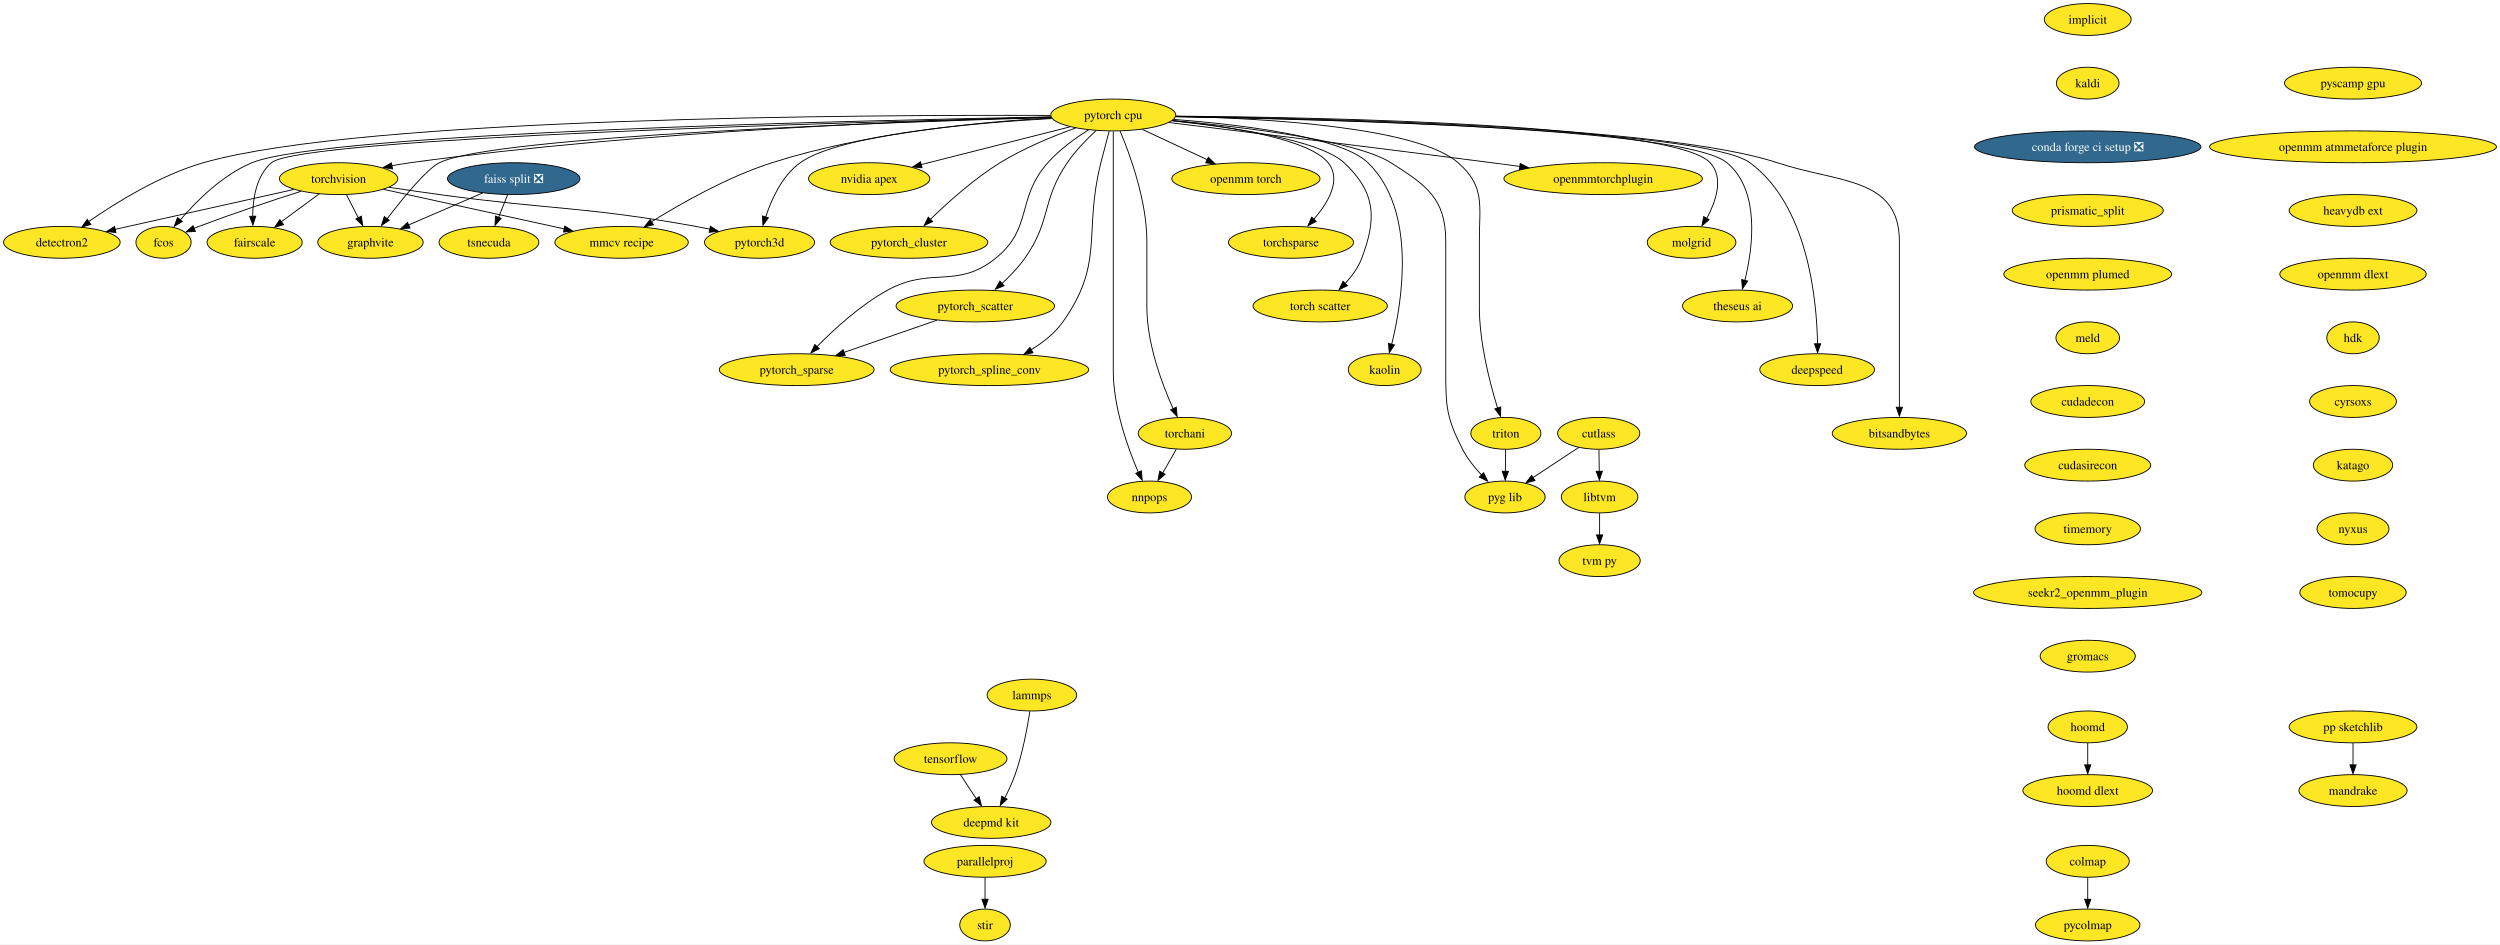
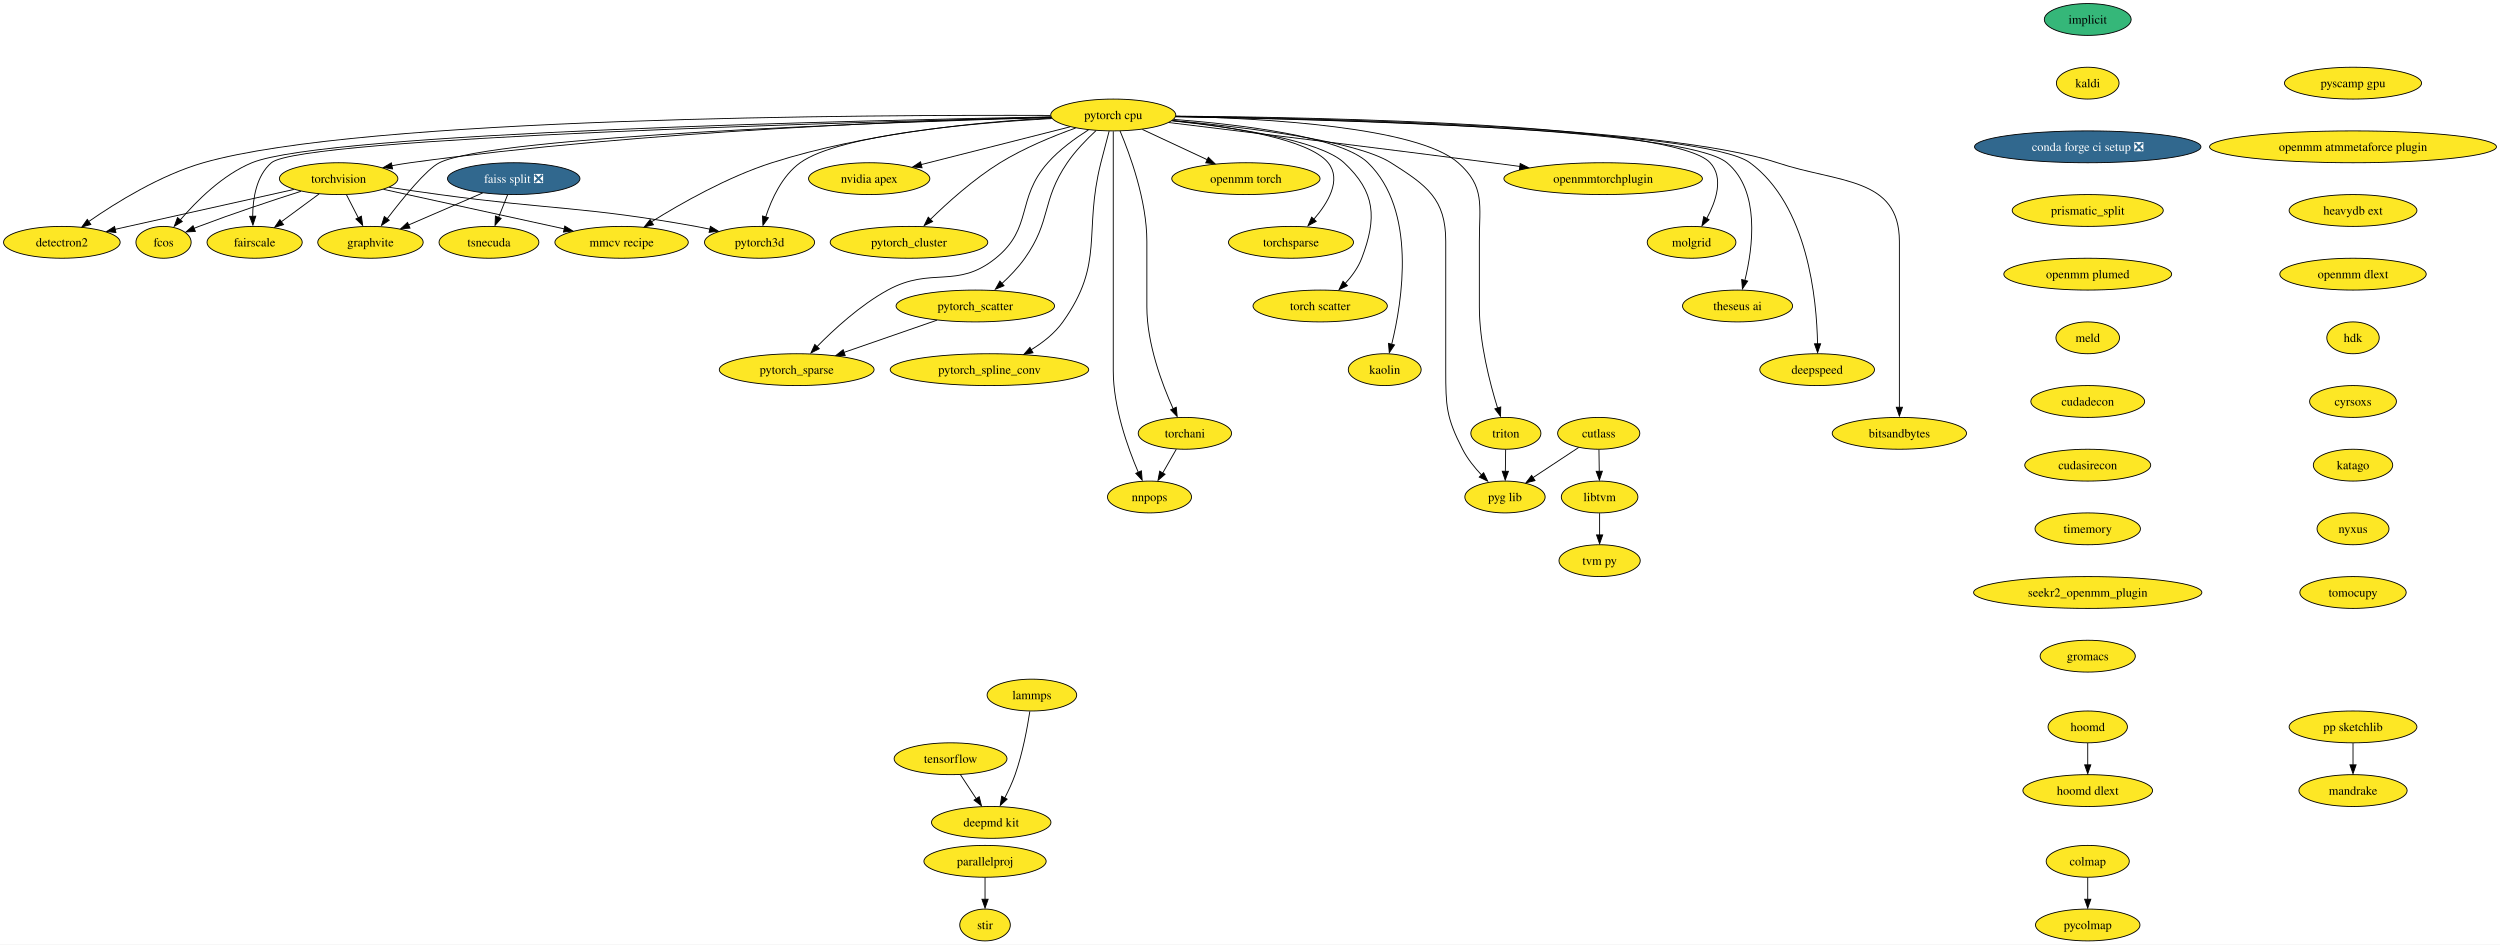
<svg xmlns="http://www.w3.org/2000/svg" xmlns:xlink="http://www.w3.org/1999/xlink" width="2827pt" height="1068pt" viewBox="0.00 0.00 2827.16 1068.00">
  <g id="graph0" class="graph" transform="scale(1 1) rotate(0) translate(4 1064)">
    <polygon fill="white" stroke="none" points="-4,4 -4,-1064 2823.16,-1064 2823.16,4 -4,4" />
    <g id="node1" class="node">
      <g id="a_node1">
        <a xlink:href="https://github.com/conda-forge/implicit-feedstock" xlink:title="implicit">
-           <ellipse fill="#fde725" stroke="black" cx="2356.94" cy="-1042" rx="49.1" ry="18" />
+           <ellipse fill="#35b779" stroke="black" cx="2356.94" cy="-1042" rx="49.1" ry="18" />
          <text text-anchor="middle" x="2356.94" y="-1037.33" font-family="Times,serif" font-size="14.00">implicit</text>
        </a>
      </g>
    </g>
    <g id="node2" class="node">
      <g id="a_node2">
        <a xlink:href="https://github.com/conda-forge/kaldi-feedstock" xlink:title="kaldi">
          <ellipse fill="#fde725" stroke="black" cx="2356.94" cy="-970" rx="35.42" ry="18" />
          <text text-anchor="middle" x="2356.94" y="-965.33" font-family="Times,serif" font-size="14.00">kaldi</text>
        </a>
      </g>
    </g>
    <g id="node3" class="node">
      <g id="a_node3">
        <a xlink:href="https://github.com/conda-forge/conda-forge-ci-setup-feedstock/pull/257" xlink:title="conda forge ci setup ❎">
          <ellipse fill="#31688e" stroke="black" cx="2356.94" cy="-898" rx="128.02" ry="18" />
          <text text-anchor="middle" x="2356.94" y="-893.33" font-family="Times,serif" font-size="14.00" fill="white">conda forge ci setup ❎</text>
        </a>
      </g>
    </g>
    <g id="node13" class="node">
      <g id="a_node13">
        <a xlink:href="https://github.com/conda-forge/prismatic_split-feedstock" xlink:title="prismatic_split">
          <ellipse fill="#fde725" stroke="black" cx="2356.94" cy="-826" rx="85.41" ry="18" />
          <text text-anchor="middle" x="2356.94" y="-821.33" font-family="Times,serif" font-size="14.00">prismatic_split</text>
        </a>
      </g>
    </g>
    <g id="node4" class="node">
      <g id="a_node4">
        <a xlink:href="https://github.com/conda-forge/torchvision-feedstock" xlink:title="torchvision">
          <ellipse fill="#fde725" stroke="black" cx="378.94" cy="-862" rx="66.99" ry="18" />
          <text text-anchor="middle" x="378.94" y="-857.33" font-family="Times,serif" font-size="14.00">torchvision</text>
        </a>
      </g>
    </g>
    <g id="node5" class="node">
      <g id="a_node5">
        <a xlink:href="https://github.com/conda-forge/detectron2-feedstock" xlink:title="detectron2">
          <ellipse fill="#fde725" stroke="black" cx="65.94" cy="-790" rx="65.94" ry="18" />
          <text text-anchor="middle" x="65.94" y="-785.33" font-family="Times,serif" font-size="14.00">detectron2</text>
        </a>
      </g>
    </g>
    <g id="edge3" class="edge">
      <path fill="none" stroke="black" d="M328.32,-849.79C280.13,-839.1 205.58,-822.52 140.94,-808 136.07,-806.91 131.02,-805.77 125.94,-804.62" />
      <polygon fill="black" stroke="black" points="127.08,-801.06 116.55,-802.27 125.54,-807.89 127.08,-801.06" />
    </g>
    <g id="node6" class="node">
      <g id="a_node6">
        <a xlink:href="https://github.com/conda-forge/fcos-feedstock" xlink:title="fcos">
          <ellipse fill="#fde725" stroke="black" cx="180.94" cy="-790" rx="31.22" ry="18" />
          <text text-anchor="middle" x="180.94" y="-785.33" font-family="Times,serif" font-size="14.00">fcos</text>
        </a>
      </g>
    </g>
    <g id="edge4" class="edge">
      <path fill="none" stroke="black" d="M336.37,-847.72C304.39,-837.5 259.62,-822.68 220.94,-808 219.03,-807.28 217.09,-806.52 215.13,-805.74" />
      <polygon fill="black" stroke="black" points="216.94,-802.29 206.35,-801.73 214.28,-808.76 216.94,-802.29" />
    </g>
    <g id="node7" class="node">
      <g id="a_node7">
        <a xlink:href="https://github.com/conda-forge/fairscale-feedstock" xlink:title="fairscale">
          <ellipse fill="#fde725" stroke="black" cx="283.94" cy="-790" rx="53.84" ry="18" />
          <text text-anchor="middle" x="283.94" y="-785.33" font-family="Times,serif" font-size="14.00">fairscale</text>
        </a>
      </g>
    </g>
    <g id="edge5" class="edge">
      <path fill="none" stroke="black" d="M356.91,-844.76C344.23,-835.42 328.11,-823.55 314.25,-813.33" />
      <polygon fill="black" stroke="black" points="316.65,-810.02 306.53,-806.91 312.5,-815.66 316.65,-810.02" />
    </g>
    <g id="node8" class="node">
      <g id="a_node8">
        <a xlink:href="https://github.com/conda-forge/graphvite-feedstock" xlink:title="graphvite">
          <ellipse fill="#fde725" stroke="black" cx="414.94" cy="-790" rx="59.63" ry="18" />
          <text text-anchor="middle" x="414.94" y="-785.33" font-family="Times,serif" font-size="14.00">graphvite</text>
        </a>
      </g>
    </g>
    <g id="edge6" class="edge">
      <path fill="none" stroke="black" d="M387.84,-843.7C391.85,-835.9 396.68,-826.51 401.14,-817.83" />
      <polygon fill="black" stroke="black" points="404.68,-819.6 406.14,-809.1 398.46,-816.4 404.68,-819.6" />
    </g>
    <g id="node9" class="node">
      <g id="a_node9">
        <a xlink:href="https://github.com/conda-forge/mmcv-recipe-feedstock" xlink:title="mmcv recipe">
          <ellipse fill="#fde725" stroke="black" cx="698.94" cy="-790" rx="75.41" ry="18" />
          <text text-anchor="middle" x="698.94" y="-785.33" font-family="Times,serif" font-size="14.00">mmcv recipe</text>
        </a>
      </g>
    </g>
    <g id="edge7" class="edge">
      <path fill="none" stroke="black" d="M429.64,-849.91C485.01,-837.8 573.81,-818.37 634.17,-805.17" />
      <polygon fill="black" stroke="black" points="634.71,-808.41 643.73,-802.86 633.21,-801.58 634.71,-808.41" />
    </g>
    <g id="node10" class="node">
      <g id="a_node10">
        <a xlink:href="https://github.com/conda-forge/pytorch3d-feedstock" xlink:title="pytorch3d">
          <ellipse fill="#fde725" stroke="black" cx="854.94" cy="-790" rx="62.26" ry="18" />
          <text text-anchor="middle" x="854.94" y="-785.33" font-family="Times,serif" font-size="14.00">pytorch3d</text>
        </a>
      </g>
    </g>
    <g id="edge8" class="edge">
      <path fill="none" stroke="black" d="M436.02,-852.21C454.2,-849.48 474.4,-846.53 492.94,-844 621.62,-826.42 655.11,-830.96 782.94,-808 788.18,-807.06 793.61,-805.98 799.03,-804.83" />
      <polygon fill="black" stroke="black" points="799.38,-808.11 808.39,-802.54 797.87,-801.28 799.38,-808.11" />
    </g>
    <g id="node11" class="node">
      <g id="a_node11">
        <a xlink:href="https://github.com/conda-forge/tensorflow-feedstock" xlink:title="tensorflow">
          <ellipse fill="#fde725" stroke="black" cx="1070.94" cy="-206" rx="63.84" ry="18" />
          <text text-anchor="middle" x="1070.94" y="-201.33" font-family="Times,serif" font-size="14.00">tensorflow</text>
        </a>
      </g>
    </g>
    <g id="node12" class="node">
      <g id="a_node12">
        <a xlink:href="https://github.com/conda-forge/deepmd-kit-feedstock" xlink:title="deepmd kit">
          <ellipse fill="#fde725" stroke="black" cx="1116.94" cy="-134" rx="67.52" ry="18" />
          <text text-anchor="middle" x="1116.94" y="-129.32" font-family="Times,serif" font-size="14.00">deepmd kit</text>
        </a>
      </g>
    </g>
    <g id="edge9" class="edge">
      <path fill="none" stroke="black" d="M1082.07,-188.05C1087.44,-179.89 1094,-169.91 1099.97,-160.82" />
      <polygon fill="black" stroke="black" points="1103.34,-163.07 1105.91,-152.79 1097.49,-159.22 1103.34,-163.07" />
    </g>
    <g id="node37" class="node">
      <g id="a_node37">
        <a xlink:href="https://github.com/conda-forge/openmm-plumed-feedstock" xlink:title="openmm plumed">
          <ellipse fill="#fde725" stroke="black" cx="2356.94" cy="-754" rx="94.88" ry="18" />
          <text text-anchor="middle" x="2356.94" y="-749.33" font-family="Times,serif" font-size="14.00">openmm plumed</text>
        </a>
      </g>
    </g>
    <g id="node14" class="node">
      <g id="a_node14">
        <a xlink:href="https://github.com/conda-forge/lammps-feedstock" xlink:title="lammps">
          <ellipse fill="#fde725" stroke="black" cx="1162.94" cy="-278" rx="50.68" ry="18" />
          <text text-anchor="middle" x="1162.94" y="-273.32" font-family="Times,serif" font-size="14.00">lammps</text>
        </a>
      </g>
    </g>
    <g id="edge11" class="edge">
      <path fill="none" stroke="black" d="M1160.6,-259.57C1157.83,-241.36 1152.49,-212.12 1143.94,-188 1140.8,-179.14 1136.48,-169.89 1132.22,-161.63" />
      <polygon fill="black" stroke="black" points="1134.94,-160.31 1127.13,-153.16 1128.77,-163.62 1134.94,-160.31" />
    </g>
    <g id="node15" class="node">
      <g id="a_node15">
        <a xlink:href="https://github.com/conda-forge/hoomd-feedstock" xlink:title="hoomd">
          <ellipse fill="#fde725" stroke="black" cx="2356.94" cy="-242" rx="44.9" ry="18" />
          <text text-anchor="middle" x="2356.94" y="-237.32" font-family="Times,serif" font-size="14.00">hoomd</text>
        </a>
      </g>
    </g>
    <g id="node16" class="node">
      <g id="a_node16">
        <a xlink:href="https://github.com/conda-forge/hoomd-dlext-feedstock" xlink:title="hoomd dlext">
          <ellipse fill="#fde725" stroke="black" cx="2356.94" cy="-170" rx="73.3" ry="18" />
          <text text-anchor="middle" x="2356.94" y="-165.32" font-family="Times,serif" font-size="14.00">hoomd dlext</text>
        </a>
      </g>
    </g>
    <g id="edge12" class="edge">
      <path fill="none" stroke="black" d="M2356.94,-223.7C2356.94,-216.24 2356.94,-207.32 2356.94,-198.97" />
      <polygon fill="black" stroke="black" points="2360.44,-199.1 2356.94,-189.1 2353.44,-199.1 2360.44,-199.1" />
    </g>
    <g id="node17" class="node">
      <g id="a_node17">
        <a xlink:href="https://github.com/conda-forge/pytorch-cpu-feedstock" xlink:title="pytorch cpu">
          <ellipse fill="#fde725" stroke="black" cx="1254.94" cy="-934" rx="70.68" ry="18" />
          <text text-anchor="middle" x="1254.94" y="-929.33" font-family="Times,serif" font-size="14.00">pytorch cpu</text>
        </a>
      </g>
    </g>
    <g id="edge13" class="edge">
      <path fill="none" stroke="black" d="M1184.41,-931.62C1045.26,-928.15 725.79,-916.58 459.94,-880 453.05,-879.05 445.88,-877.86 438.77,-876.54" />
      <polygon fill="black" stroke="black" points="439.92,-873 429.44,-874.54 438.59,-879.88 439.92,-873" />
    </g>
    <g id="edge14" class="edge">
      <path fill="none" stroke="black" d="M1183.97,-933.5C981.87,-934.28 406.26,-931.76 225.94,-880 177.35,-866.05 127.38,-835.08 96.49,-813.62" />
      <polygon fill="black" stroke="black" points="98.73,-810.21 88.55,-807.3 94.69,-815.93 98.73,-810.21" />
    </g>
    <g id="edge15" class="edge">
      <path fill="none" stroke="black" d="M1184.38,-931.84C974.54,-928.03 363.73,-914.11 280.94,-880 247.7,-866.3 218.12,-836.66 199.91,-815.35" />
      <polygon fill="black" stroke="black" points="202.13,-813.54 193.05,-808.08 196.74,-818.01 202.13,-813.54" />
    </g>
    <g id="edge16" class="edge">
      <path fill="none" stroke="black" d="M1184.71,-931.41C970.25,-926.24 336.34,-908.6 302.94,-880 285.8,-865.33 281.87,-839.34 281.75,-819.22" />
      <polygon fill="black" stroke="black" points="285.26,-819.56 282.02,-809.47 278.27,-819.38 285.26,-819.56" />
    </g>
    <g id="edge17" class="edge">
      <path fill="none" stroke="black" d="M1184.81,-931.16C1008.04,-926.09 553.98,-910.26 492.94,-880 478.33,-872.76 451.85,-840.28 433.84,-816.65" />
      <polygon fill="black" stroke="black" points="436.21,-814.97 427.39,-809.09 430.62,-819.19 436.21,-814.97" />
    </g>
    <g id="edge18" class="edge">
      <path fill="none" stroke="black" d="M1185.02,-930.63C1106.44,-926.32 975.9,-914.19 868.94,-880 818.97,-864.03 766.16,-834.04 732.9,-813.31" />
      <polygon fill="black" stroke="black" points="734.97,-809.85 724.65,-807.47 731.24,-815.77 734.97,-809.85" />
    </g>
    <g id="edge19" class="edge">
      <path fill="none" stroke="black" d="M1185.48,-930.01C1095.63,-924.91 945.35,-911.78 900.94,-880 880.53,-865.39 868.52,-838.98 861.92,-818.71" />
      <polygon fill="black" stroke="black" points="864.99,-817.78 858.79,-809.19 858.28,-819.78 864.99,-817.78" />
    </g>
    <g id="node18" class="node">
      <g id="a_node18">
        <a xlink:href="https://github.com/conda-forge/nvidia-apex-feedstock" xlink:title="nvidia apex">
          <ellipse fill="#fde725" stroke="black" cx="978.94" cy="-862" rx="68.57" ry="18" />
          <text text-anchor="middle" x="978.94" y="-857.33" font-family="Times,serif" font-size="14.00">nvidia apex</text>
        </a>
      </g>
    </g>
    <g id="edge20" class="edge">
      <path fill="none" stroke="black" d="M1206.23,-920.65C1159.13,-908.7 1087.71,-890.59 1037.53,-877.86" />
      <polygon fill="black" stroke="black" points="1038.71,-874.3 1028.16,-875.23 1036.99,-881.08 1038.71,-874.3" />
    </g>
    <g id="node19" class="node">
      <g id="a_node19">
        <a xlink:href="https://github.com/conda-forge/pytorch_cluster-feedstock" xlink:title="pytorch_cluster">
          <ellipse fill="#fde725" stroke="black" cx="1023.94" cy="-790" rx="89.09" ry="18" />
          <text text-anchor="middle" x="1023.94" y="-785.33" font-family="Times,serif" font-size="14.00">pytorch_cluster</text>
        </a>
      </g>
    </g>
    <g id="edge21" class="edge">
      <path fill="none" stroke="black" d="M1212.37,-919.26C1186.65,-910.03 1153.76,-896.54 1126.94,-880 1097.24,-861.68 1067.53,-834.89 1047.71,-815.49" />
      <polygon fill="black" stroke="black" points="1050.67,-813.5 1041.1,-808.93 1045.73,-818.46 1050.67,-813.5" />
    </g>
    <g id="node20" class="node">
      <g id="a_node20">
        <a xlink:href="https://github.com/conda-forge/pytorch_scatter-feedstock" xlink:title="pytorch_scatter">
          <ellipse fill="#fde725" stroke="black" cx="1098.94" cy="-718" rx="89.61" ry="18" />
          <text text-anchor="middle" x="1098.94" y="-713.33" font-family="Times,serif" font-size="14.00">pytorch_scatter</text>
        </a>
      </g>
    </g>
    <g id="edge22" class="edge">
      <path fill="none" stroke="black" d="M1235.39,-916.27C1224.81,-906.48 1212.07,-893.43 1202.94,-880 1173.41,-836.56 1185.27,-814.89 1154.94,-772 1147.6,-761.62 1138,-751.66 1128.83,-743.22" />
      <polygon fill="black" stroke="black" points="1131.41,-740.94 1121.61,-736.93 1126.77,-746.18 1131.41,-740.94" />
    </g>
    <g id="node21" class="node">
      <g id="a_node21">
        <a xlink:href="https://github.com/conda-forge/pytorch_spline_conv-feedstock" xlink:title="pytorch_spline_conv">
          <ellipse fill="#fde725" stroke="black" cx="1114.94" cy="-646" rx="112.24" ry="18" />
          <text text-anchor="middle" x="1114.94" y="-641.33" font-family="Times,serif" font-size="14.00">pytorch_spline_conv</text>
        </a>
      </g>
    </g>
    <g id="edge23" class="edge">
      <path fill="none" stroke="black" d="M1250.3,-915.84C1247.52,-905.48 1243.96,-892 1240.94,-880 1220.88,-800.23 1245.63,-767.01 1197.94,-700 1188.76,-687.1 1175.35,-676.59 1161.99,-668.44" />
      <polygon fill="black" stroke="black" points="1164.21,-665.11 1153.79,-663.17 1160.73,-671.18 1164.21,-665.11" />
    </g>
    <g id="node22" class="node">
      <g id="a_node22">
        <a xlink:href="https://github.com/conda-forge/pytorch_sparse-feedstock" xlink:title="pytorch_sparse">
          <ellipse fill="#fde725" stroke="black" cx="896.94" cy="-646" rx="87.51" ry="18" />
          <text text-anchor="middle" x="896.94" y="-641.33" font-family="Times,serif" font-size="14.00">pytorch_sparse</text>
        </a>
      </g>
    </g>
    <g id="edge24" class="edge">
      <path fill="none" stroke="black" d="M1226.92,-917.19C1211.98,-907.77 1194.03,-894.79 1180.94,-880 1144.68,-839.05 1164.51,-806.34 1121.94,-772 1077.94,-736.5 1049.56,-763.09 999.94,-736 968.95,-719.08 939.05,-691.59 919.52,-671.64" />
      <polygon fill="black" stroke="black" points="922.51,-669.66 913.06,-664.87 917.46,-674.5 922.51,-669.66" />
    </g>
    <g id="node23" class="node">
      <g id="a_node23">
        <a xlink:href="https://github.com/conda-forge/torchani-feedstock" xlink:title="torchani">
          <ellipse fill="#fde725" stroke="black" cx="1335.94" cy="-574" rx="52.79" ry="18" />
          <text text-anchor="middle" x="1335.94" y="-569.33" font-family="Times,serif" font-size="14.00">torchani</text>
        </a>
      </g>
    </g>
    <g id="edge25" class="edge">
      <path fill="none" stroke="black" d="M1262.63,-915.91C1273.73,-889.62 1292.94,-837.45 1292.94,-791 1292.94,-791 1292.94,-791 1292.94,-717 1292.94,-675.43 1310.03,-629.84 1322.66,-601.82" />
      <polygon fill="black" stroke="black" points="1326.19,-603.53 1327.24,-592.98 1319.84,-600.57 1326.19,-603.53" />
    </g>
    <g id="node24" class="node">
      <g id="a_node24">
        <a xlink:href="https://github.com/conda-forge/openmm-torch-feedstock" xlink:title="openmm torch">
          <ellipse fill="#fde725" stroke="black" cx="1404.94" cy="-862" rx="83.83" ry="18" />
          <text text-anchor="middle" x="1404.94" y="-857.33" font-family="Times,serif" font-size="14.00">openmm torch</text>
        </a>
      </g>
    </g>
    <g id="edge26" class="edge">
      <path fill="none" stroke="black" d="M1287.86,-917.64C1309.44,-907.57 1337.89,-894.29 1361.35,-883.34" />
      <polygon fill="black" stroke="black" points="1362.48,-886.21 1370.06,-878.81 1359.52,-879.87 1362.48,-886.21" />
    </g>
    <g id="node25" class="node">
      <g id="a_node25">
        <a xlink:href="https://github.com/conda-forge/torchsparse-feedstock" xlink:title="torchsparse">
          <ellipse fill="#fde725" stroke="black" cx="1455.94" cy="-790" rx="70.68" ry="18" />
          <text text-anchor="middle" x="1455.94" y="-785.33" font-family="Times,serif" font-size="14.00">torchsparse</text>
        </a>
      </g>
    </g>
    <g id="edge27" class="edge">
      <path fill="none" stroke="black" d="M1321.79,-927.67C1385.93,-921.01 1476.17,-907.03 1497.94,-880 1513.53,-860.64 1497.84,-834.55 1481.38,-815.62" />
      <polygon fill="black" stroke="black" points="1484.47,-813.72 1475.13,-808.73 1479.32,-818.46 1484.47,-813.72" />
    </g>
    <g id="node26" class="node">
      <g id="a_node26">
        <a xlink:href="https://github.com/conda-forge/torch-scatter-feedstock" xlink:title="torch scatter">
          <ellipse fill="#fde725" stroke="black" cx="1488.94" cy="-718" rx="75.94" ry="18" />
          <text text-anchor="middle" x="1488.94" y="-713.33" font-family="Times,serif" font-size="14.00">torch scatter</text>
        </a>
      </g>
    </g>
    <g id="edge28" class="edge">
      <path fill="none" stroke="black" d="M1321.09,-927.4C1388.89,-920.33 1488.2,-905.85 1515.94,-880 1551.65,-846.72 1553.26,-817.64 1535.94,-772 1531.88,-761.31 1524.57,-751.39 1516.9,-743.09" />
      <polygon fill="black" stroke="black" points="1519.76,-740.99 1510.22,-736.37 1514.79,-745.93 1519.76,-740.99" />
    </g>
    <g id="node27" class="node">
      <g id="a_node27">
        <a xlink:href="https://github.com/conda-forge/kaolin-feedstock" xlink:title="kaolin">
          <ellipse fill="#fde725" stroke="black" cx="1561.94" cy="-646" rx="41.21" ry="18" />
          <text text-anchor="middle" x="1561.94" y="-641.33" font-family="Times,serif" font-size="14.00">kaolin</text>
        </a>
      </g>
    </g>
    <g id="edge29" class="edge">
      <path fill="none" stroke="black" d="M1323.44,-929.01C1398.52,-923.19 1512.38,-909.65 1542.94,-880 1598.33,-826.25 1581.91,-723.76 1569.8,-674.62" />
      <polygon fill="black" stroke="black" points="1572.99,-673.96 1567.09,-665.16 1566.21,-675.72 1572.99,-673.96" />
    </g>
    <g id="node28" class="node">
      <g id="a_node28">
        <a xlink:href="https://github.com/conda-forge/nnpops-feedstock" xlink:title="nnpops">
          <ellipse fill="#fde725" stroke="black" cx="1295.94" cy="-502" rx="47.53" ry="18" />
          <text text-anchor="middle" x="1295.94" y="-497.32" font-family="Times,serif" font-size="14.00">nnpops</text>
        </a>
      </g>
    </g>
    <g id="edge30" class="edge">
      <path fill="none" stroke="black" d="M1254.94,-915.51C1254.94,-888.71 1254.94,-835.87 1254.94,-791 1254.94,-791 1254.94,-791 1254.94,-645 1254.94,-603.59 1271.23,-557.96 1283.28,-529.88" />
      <polygon fill="black" stroke="black" points="1286.79,-531.59 1287.64,-521.03 1280.39,-528.75 1286.79,-531.59" />
    </g>
    <g id="node29" class="node">
      <g id="a_node29">
        <a xlink:href="https://github.com/conda-forge/triton-feedstock" xlink:title="triton">
          <ellipse fill="#fde725" stroke="black" cx="1698.94" cy="-574" rx="39.63" ry="18" />
          <text text-anchor="middle" x="1698.94" y="-569.33" font-family="Times,serif" font-size="14.00">triton</text>
        </a>
      </g>
    </g>
    <g id="edge31" class="edge">
      <path fill="none" stroke="black" d="M1325.85,-932.49C1425.19,-930.29 1598.82,-920.55 1644.94,-880 1675.71,-852.95 1668.94,-831.97 1668.94,-791 1668.94,-791 1668.94,-791 1668.94,-717 1668.94,-676.52 1680.76,-630.91 1689.56,-602.57" />
      <polygon fill="black" stroke="black" points="1693.15,-603.83 1692.87,-593.24 1686.48,-601.69 1693.15,-603.83" />
    </g>
    <g id="node30" class="node">
      <g id="a_node30">
        <a xlink:href="https://github.com/conda-forge/openmmtorchplugin-feedstock" xlink:title="openmmtorchplugin">
          <ellipse fill="#fde725" stroke="black" cx="1808.94" cy="-862" rx="112.24" ry="18" />
          <text text-anchor="middle" x="1808.94" y="-857.33" font-family="Times,serif" font-size="14.00">openmmtorchplugin</text>
        </a>
      </g>
    </g>
    <g id="edge32" class="edge">
      <path fill="none" stroke="black" d="M1317.7,-925.45C1401.14,-915.35 1553.18,-896.79 1682.94,-880 1693.28,-878.66 1704.1,-877.24 1714.86,-875.81" />
      <polygon fill="black" stroke="black" points="1715.14,-879.17 1724.59,-874.38 1714.22,-872.23 1715.14,-879.17" />
    </g>
    <g id="node31" class="node">
      <g id="a_node31">
        <a xlink:href="https://github.com/conda-forge/molgrid-feedstock" xlink:title="molgrid">
          <ellipse fill="#fde725" stroke="black" cx="1908.94" cy="-790" rx="50.16" ry="18" />
          <text text-anchor="middle" x="1908.94" y="-785.33" font-family="Times,serif" font-size="14.00">molgrid</text>
        </a>
      </g>
    </g>
    <g id="edge33" class="edge">
      <path fill="none" stroke="black" d="M1325.76,-932.75C1490.7,-931.43 1889.54,-923.69 1929.94,-880 1945.61,-863.05 1936.7,-836.63 1926.08,-816.98" />
      <polygon fill="black" stroke="black" points="1928.72,-815.55 1920.66,-808.67 1922.67,-819.08 1928.72,-815.55" />
    </g>
    <g id="node32" class="node">
      <g id="a_node32">
        <a xlink:href="https://github.com/conda-forge/theseus-ai-feedstock" xlink:title="theseus ai">
          <ellipse fill="#fde725" stroke="black" cx="1960.94" cy="-718" rx="62.26" ry="18" />
          <text text-anchor="middle" x="1960.94" y="-713.33" font-family="Times,serif" font-size="14.00">theseus ai</text>
        </a>
      </g>
    </g>
    <g id="edge34" class="edge">
      <path fill="none" stroke="black" d="M1325.49,-932.18C1492.54,-929.59 1901.79,-919.27 1948.94,-880 1986.9,-848.38 1978.28,-783.98 1969.22,-746.92" />
      <polygon fill="black" stroke="black" points="1972.37,-746.15 1966.45,-737.37 1965.6,-747.93 1972.37,-746.15" />
    </g>
    <g id="node33" class="node">
      <g id="a_node33">
        <a xlink:href="https://github.com/conda-forge/pyg-lib-feedstock" xlink:title="pyg lib">
          <ellipse fill="#fde725" stroke="black" cx="1697.94" cy="-502" rx="45.42" ry="18" />
          <text text-anchor="middle" x="1697.94" y="-497.32" font-family="Times,serif" font-size="14.00">pyg lib</text>
        </a>
      </g>
    </g>
    <g id="edge35" class="edge">
      <path fill="none" stroke="black" d="M1321.9,-927.78C1401.58,-920.54 1528.89,-905.37 1568.94,-880 1609.66,-854.2 1630.94,-839.21 1630.94,-791 1630.94,-791 1630.94,-791 1630.94,-645 1630.94,-604.55 1631.51,-592 1649.94,-556 1655.43,-545.28 1663.65,-535.08 1671.74,-526.53" />
      <polygon fill="black" stroke="black" points="1673.78,-529.44 1678.37,-519.89 1668.83,-524.5 1673.78,-529.44" />
    </g>
    <g id="node34" class="node">
      <g id="a_node34">
        <a xlink:href="https://github.com/conda-forge/deepspeed-feedstock" xlink:title="deepspeed">
          <ellipse fill="#fde725" stroke="black" cx="2050.94" cy="-646" rx="64.89" ry="18" />
          <text text-anchor="middle" x="2050.94" y="-641.33" font-family="Times,serif" font-size="14.00">deepspeed</text>
        </a>
      </g>
    </g>
    <g id="edge36" class="edge">
      <path fill="none" stroke="black" d="M1325.62,-932.01C1496.81,-929.03 1923.43,-917.85 1974.94,-880 2040.47,-831.85 2050.51,-725.74 2051.4,-675.04" />
      <polygon fill="black" stroke="black" points="2054.9,-675.27 2051.46,-665.25 2047.9,-675.23 2054.9,-675.27" />
    </g>
    <g id="node35" class="node">
      <g id="a_node35">
        <a xlink:href="https://github.com/conda-forge/bitsandbytes-feedstock" xlink:title="bitsandbytes">
          <ellipse fill="#fde725" stroke="black" cx="2143.94" cy="-574" rx="75.94" ry="18" />
          <text text-anchor="middle" x="2143.94" y="-569.33" font-family="Times,serif" font-size="14.00">bitsandbytes</text>
        </a>
      </g>
    </g>
    <g id="edge37" class="edge">
      <path fill="none" stroke="black" d="M1325.57,-932.48C1487.47,-930.56 1881.01,-921.63 2005.94,-880 2075.18,-856.93 2143.94,-863.98 2143.94,-791 2143.94,-791 2143.94,-791 2143.94,-717 2143.94,-677.57 2143.94,-631.97 2143.94,-603.31" />
      <polygon fill="black" stroke="black" points="2147.44,-603.49 2143.94,-593.49 2140.44,-603.49 2147.44,-603.49" />
    </g>
    <g id="edge38" class="edge">
      <path fill="none" stroke="black" d="M1055.61,-701.98C1024.85,-691.33 983.37,-676.95 950.53,-665.57" />
      <polygon fill="black" stroke="black" points="951.8,-661.96 941.2,-661.99 949.5,-668.57 951.8,-661.96" />
    </g>
    <g id="edge39" class="edge">
      <path fill="none" stroke="black" d="M1326.26,-556.05C1321.64,-547.97 1316.01,-538.12 1310.86,-529.11" />
      <polygon fill="black" stroke="black" points="1313.53,-527.73 1305.53,-520.79 1307.46,-531.21 1313.53,-527.73" />
    </g>
    <g id="edge40" class="edge">
      <path fill="none" stroke="black" d="M1698.69,-555.7C1698.59,-548.24 1698.46,-539.32 1698.34,-530.97" />
      <polygon fill="black" stroke="black" points="1701.83,-531.05 1698.18,-521.1 1694.83,-531.15 1701.83,-531.05" />
    </g>
    <g id="node36" class="node">
      <g id="a_node36">
        <a xlink:href="https://github.com/conda-forge/stir-feedstock" xlink:title="stir">
          <ellipse fill="#fde725" stroke="black" cx="1109.94" cy="-18" rx="28.59" ry="18" />
          <text text-anchor="middle" x="1109.94" y="-13.32" font-family="Times,serif" font-size="14.00">stir</text>
        </a>
      </g>
    </g>
    <g id="node44" class="node">
      <g id="a_node44">
        <a xlink:href="https://github.com/conda-forge/meld-feedstock" xlink:title="meld">
          <ellipse fill="#fde725" stroke="black" cx="2356.94" cy="-682" rx="35.95" ry="18" />
          <text text-anchor="middle" x="2356.94" y="-677.33" font-family="Times,serif" font-size="14.00">meld</text>
        </a>
      </g>
    </g>
    <g id="node38" class="node">
      <g id="a_node38">
        <a xlink:href="https://github.com/conda-forge/pp-sketchlib-feedstock" xlink:title="pp sketchlib">
          <ellipse fill="#fde725" stroke="black" cx="2656.94" cy="-242" rx="72.25" ry="18" />
          <text text-anchor="middle" x="2656.94" y="-237.32" font-family="Times,serif" font-size="14.00">pp sketchlib</text>
        </a>
      </g>
    </g>
    <g id="node39" class="node">
      <g id="a_node39">
        <a xlink:href="https://github.com/conda-forge/mandrake-feedstock" xlink:title="mandrake">
          <ellipse fill="#fde725" stroke="black" cx="2656.94" cy="-170" rx="61.2" ry="18" />
          <text text-anchor="middle" x="2656.94" y="-165.32" font-family="Times,serif" font-size="14.00">mandrake</text>
        </a>
      </g>
    </g>
    <g id="edge42" class="edge">
      <path fill="none" stroke="black" d="M2656.94,-223.7C2656.94,-216.24 2656.94,-207.32 2656.94,-198.97" />
      <polygon fill="black" stroke="black" points="2660.44,-199.1 2656.94,-189.1 2653.44,-199.1 2660.44,-199.1" />
    </g>
    <g id="node40" class="node">
      <g id="a_node40">
        <a xlink:href="https://github.com/conda-forge/faiss-split-feedstock/pull/62" xlink:title="faiss split ❎">
          <ellipse fill="#31688e" stroke="black" cx="576.94" cy="-862" rx="74.88" ry="18" />
          <text text-anchor="middle" x="576.94" y="-857.33" font-family="Times,serif" font-size="14.00" fill="white">faiss split ❎</text>
        </a>
      </g>
    </g>
    <g id="edge43" class="edge">
      <path fill="none" stroke="black" d="M541.79,-845.81C517.22,-835.2 484.27,-820.96 458.11,-809.65" />
      <polygon fill="black" stroke="black" points="459.66,-806.08 449.09,-805.32 456.88,-812.5 459.66,-806.08" />
    </g>
    <g id="node41" class="node">
      <g id="a_node41">
        <a xlink:href="https://github.com/conda-forge/tsnecuda-feedstock" xlink:title="tsnecuda">
          <ellipse fill="#fde725" stroke="black" cx="548.94" cy="-790" rx="56.47" ry="18" />
          <text text-anchor="middle" x="548.94" y="-785.33" font-family="Times,serif" font-size="14.00">tsnecuda</text>
        </a>
      </g>
    </g>
    <g id="edge44" class="edge">
      <path fill="none" stroke="black" d="M570.02,-843.7C566.93,-835.98 563.22,-826.71 559.78,-818.11" />
      <polygon fill="black" stroke="black" points="562.74,-817.09 555.78,-809.1 556.25,-819.69 562.74,-817.09" />
    </g>
    <g id="node42" class="node">
      <g id="a_node42">
        <a xlink:href="https://github.com/conda-forge/libtvm-feedstock" xlink:title="libtvm">
          <ellipse fill="#fde725" stroke="black" cx="1804.94" cy="-502" rx="43.32" ry="18" />
          <text text-anchor="middle" x="1804.94" y="-497.32" font-family="Times,serif" font-size="14.00">libtvm</text>
        </a>
      </g>
    </g>
    <g id="node43" class="node">
      <g id="a_node43">
        <a xlink:href="https://github.com/conda-forge/tvm-py-feedstock" xlink:title="tvm py">
          <ellipse fill="#fde725" stroke="black" cx="1804.94" cy="-430" rx="45.95" ry="18" />
          <text text-anchor="middle" x="1804.94" y="-425.32" font-family="Times,serif" font-size="14.00">tvm py</text>
        </a>
      </g>
    </g>
    <g id="edge45" class="edge">
      <path fill="none" stroke="black" d="M1804.94,-483.7C1804.94,-476.24 1804.94,-467.32 1804.94,-458.97" />
      <polygon fill="black" stroke="black" points="1808.44,-459.1 1804.94,-449.1 1801.44,-459.1 1808.44,-459.1" />
    </g>
    <g id="node45" class="node">
      <g id="a_node45">
        <a xlink:href="https://github.com/conda-forge/cudadecon-feedstock" xlink:title="cudadecon">
          <ellipse fill="#fde725" stroke="black" cx="2356.94" cy="-610" rx="64.36" ry="18" />
          <text text-anchor="middle" x="2356.94" y="-605.33" font-family="Times,serif" font-size="14.00">cudadecon</text>
        </a>
      </g>
    </g>
    <g id="node46" class="node">
      <g id="a_node46">
        <a xlink:href="https://github.com/conda-forge/cudasirecon-feedstock" xlink:title="cudasirecon">
          <ellipse fill="#fde725" stroke="black" cx="2356.94" cy="-538" rx="71.2" ry="18" />
          <text text-anchor="middle" x="2356.94" y="-533.33" font-family="Times,serif" font-size="14.00">cudasirecon</text>
        </a>
      </g>
    </g>
    <g id="node47" class="node">
      <g id="a_node47">
        <a xlink:href="https://github.com/conda-forge/timemory-feedstock" xlink:title="timemory">
          <ellipse fill="#fde725" stroke="black" cx="2356.94" cy="-466" rx="59.63" ry="18" />
          <text text-anchor="middle" x="2356.94" y="-461.32" font-family="Times,serif" font-size="14.00">timemory</text>
        </a>
      </g>
    </g>
    <g id="node48" class="node">
      <g id="a_node48">
        <a xlink:href="https://github.com/conda-forge/seekr2_openmm_plugin-feedstock" xlink:title="seekr2_openmm_plugin">
          <ellipse fill="#fde725" stroke="black" cx="2356.94" cy="-394" rx="129.07" ry="18" />
          <text text-anchor="middle" x="2356.94" y="-389.32" font-family="Times,serif" font-size="14.00">seekr2_openmm_plugin</text>
        </a>
      </g>
    </g>
    <g id="node51" class="node">
      <g id="a_node51">
        <a xlink:href="https://github.com/conda-forge/gromacs-feedstock" xlink:title="gromacs">
          <ellipse fill="#fde725" stroke="black" cx="2356.94" cy="-322" rx="53.84" ry="18" />
          <text text-anchor="middle" x="2356.94" y="-317.32" font-family="Times,serif" font-size="14.00">gromacs</text>
        </a>
      </g>
    </g>
    <g id="node49" class="node">
      <g id="a_node49">
        <a xlink:href="https://github.com/conda-forge/colmap-feedstock" xlink:title="colmap">
          <ellipse fill="#fde725" stroke="black" cx="2356.94" cy="-90" rx="47" ry="18" />
          <text text-anchor="middle" x="2356.94" y="-85.33" font-family="Times,serif" font-size="14.00">colmap</text>
        </a>
      </g>
    </g>
    <g id="node50" class="node">
      <g id="a_node50">
        <a xlink:href="https://github.com/conda-forge/pycolmap-feedstock" xlink:title="pycolmap">
          <ellipse fill="#fde725" stroke="black" cx="2356.94" cy="-18" rx="59.1" ry="18" />
          <text text-anchor="middle" x="2356.94" y="-13.32" font-family="Times,serif" font-size="14.00">pycolmap</text>
        </a>
      </g>
    </g>
    <g id="edge51" class="edge">
      <path fill="none" stroke="black" d="M2356.94,-71.7C2356.94,-64.24 2356.94,-55.32 2356.94,-46.97" />
      <polygon fill="black" stroke="black" points="2360.44,-47.1 2356.94,-37.1 2353.44,-47.1 2360.44,-47.1" />
    </g>
    <g id="node52" class="node">
      <g id="a_node52">
        <a xlink:href="https://github.com/conda-forge/cutlass-feedstock" xlink:title="cutlass">
          <ellipse fill="#fde725" stroke="black" cx="1803.94" cy="-574" rx="46.47" ry="18" />
          <text text-anchor="middle" x="1803.94" y="-569.33" font-family="Times,serif" font-size="14.00">cutlass</text>
        </a>
      </g>
    </g>
    <g id="edge53" class="edge">
      <path fill="none" stroke="black" d="M1781.2,-557.98C1766.11,-548.02 1746.1,-534.8 1729.47,-523.83" />
      <polygon fill="black" stroke="black" points="1731.91,-520.58 1721.64,-517.99 1728.06,-526.42 1731.91,-520.58" />
    </g>
    <g id="edge54" class="edge">
      <path fill="none" stroke="black" d="M1804.19,-555.7C1804.29,-548.24 1804.42,-539.32 1804.54,-530.97" />
      <polygon fill="black" stroke="black" points="1808.05,-531.15 1804.69,-521.1 1801.05,-531.05 1808.05,-531.15" />
    </g>
    <g id="node53" class="node">
      <g id="a_node53">
        <a xlink:href="https://github.com/conda-forge/pyscamp-gpu-feedstock" xlink:title="pyscamp gpu">
          <ellipse fill="#fde725" stroke="black" cx="2656.94" cy="-970" rx="77.52" ry="18" />
          <text text-anchor="middle" x="2656.94" y="-965.33" font-family="Times,serif" font-size="14.00">pyscamp gpu</text>
        </a>
      </g>
    </g>
    <g id="node54" class="node">
      <g id="a_node54">
        <a xlink:href="https://github.com/conda-forge/openmm-atmmetaforce-plugin-feedstock" xlink:title="openmm atmmetaforce plugin">
          <ellipse fill="#fde725" stroke="black" cx="2656.94" cy="-898" rx="162.22" ry="18" />
          <text text-anchor="middle" x="2656.94" y="-893.33" font-family="Times,serif" font-size="14.00">openmm atmmetaforce plugin</text>
        </a>
      </g>
    </g>
    <g id="node55" class="node">
      <g id="a_node55">
        <a xlink:href="https://github.com/conda-forge/heavydb-ext-feedstock" xlink:title="heavydb ext">
          <ellipse fill="#fde725" stroke="black" cx="2656.94" cy="-826" rx="72.25" ry="18" />
          <text text-anchor="middle" x="2656.94" y="-821.33" font-family="Times,serif" font-size="14.00">heavydb ext</text>
        </a>
      </g>
    </g>
    <g id="node56" class="node">
      <g id="a_node56">
        <a xlink:href="https://github.com/conda-forge/openmm-dlext-feedstock" xlink:title="openmm dlext">
          <ellipse fill="#fde725" stroke="black" cx="2656.94" cy="-754" rx="82.77" ry="18" />
          <text text-anchor="middle" x="2656.94" y="-749.33" font-family="Times,serif" font-size="14.00">openmm dlext</text>
        </a>
      </g>
    </g>
    <g id="node57" class="node">
      <g id="a_node57">
        <a xlink:href="https://github.com/conda-forge/hdk-feedstock" xlink:title="hdk">
          <ellipse fill="#fde725" stroke="black" cx="2656.94" cy="-682" rx="29.64" ry="18" />
          <text text-anchor="middle" x="2656.94" y="-677.33" font-family="Times,serif" font-size="14.00">hdk</text>
        </a>
      </g>
    </g>
    <g id="node58" class="node">
      <g id="a_node58">
        <a xlink:href="https://github.com/conda-forge/cyrsoxs-feedstock" xlink:title="cyrsoxs">
          <ellipse fill="#fde725" stroke="black" cx="2656.94" cy="-610" rx="49.1" ry="18" />
          <text text-anchor="middle" x="2656.94" y="-605.33" font-family="Times,serif" font-size="14.00">cyrsoxs</text>
        </a>
      </g>
    </g>
    <g id="node59" class="node">
      <g id="a_node59">
        <a xlink:href="https://github.com/conda-forge/katago-feedstock" xlink:title="katago">
          <ellipse fill="#fde725" stroke="black" cx="2656.94" cy="-538" rx="44.9" ry="18" />
          <text text-anchor="middle" x="2656.94" y="-533.33" font-family="Times,serif" font-size="14.00">katago</text>
        </a>
      </g>
    </g>
    <g id="node60" class="node">
      <g id="a_node60">
        <a xlink:href="https://github.com/conda-forge/nyxus-feedstock" xlink:title="nyxus">
          <ellipse fill="#fde725" stroke="black" cx="2656.94" cy="-466" rx="40.69" ry="18" />
          <text text-anchor="middle" x="2656.94" y="-461.32" font-family="Times,serif" font-size="14.00">nyxus</text>
        </a>
      </g>
    </g>
    <g id="node61" class="node">
      <g id="a_node61">
        <a xlink:href="https://github.com/conda-forge/tomocupy-feedstock" xlink:title="tomocupy">
          <ellipse fill="#fde725" stroke="black" cx="2656.94" cy="-394" rx="60.15" ry="18" />
          <text text-anchor="middle" x="2656.94" y="-389.32" font-family="Times,serif" font-size="14.00">tomocupy</text>
        </a>
      </g>
    </g>
    <g id="node62" class="node">
      <g id="a_node62">
        <a xlink:href="https://github.com/conda-forge/parallelproj-feedstock" xlink:title="parallelproj">
          <ellipse fill="#fde725" stroke="black" cx="1109.94" cy="-90" rx="69.1" ry="18" />
          <text text-anchor="middle" x="1109.94" y="-85.33" font-family="Times,serif" font-size="14.00">parallelproj</text>
        </a>
      </g>
    </g>
    <g id="edge63" class="edge">
      <path fill="none" stroke="black" d="M1109.94,-71.7C1109.94,-64.24 1109.94,-55.32 1109.94,-46.97" />
      <polygon fill="black" stroke="black" points="1113.44,-47.1 1109.94,-37.1 1106.44,-47.1 1113.44,-47.1" />
    </g>
  </g>
</svg>
